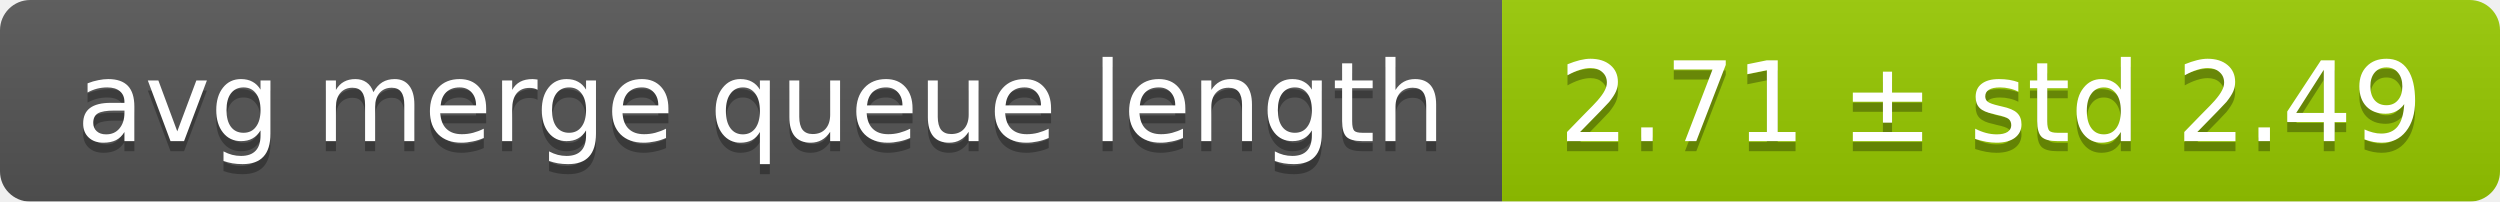
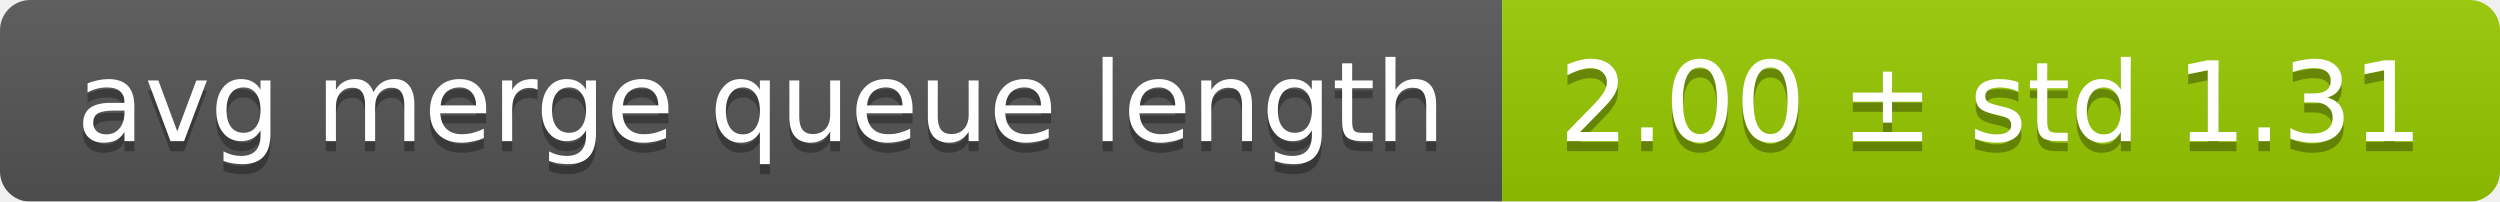
<svg xmlns="http://www.w3.org/2000/svg" width="248" height="20">
  <linearGradient id="smooth" x2="0" y2="100%">
    <stop offset="0" stop-color="#bbb" stop-opacity=".1" />
    <stop offset="1" stop-opacity=".1" />
  </linearGradient>
  <mask id="round">
    <rect width="248" height="20" rx="3" fill="#fff" />
  </mask>
  <g mask="url(#round)">
    <rect width="149" height="20" fill="#555" />
    <rect x="149" width="99" height="20" fill="#97ca00" />
    <rect width="248" height="20" fill="url(#smooth)" />
  </g>
  <g fill="#fff" text-anchor="middle" font-family="DejaVu Sans,Verdana,Geneva,sans-serif" font-size="11">
    <text x="75.5" y="15" fill="#010101" fill-opacity=".3">avg merge queue length</text>
    <text x="75.5" y="14">avg merge queue length</text>
-     <text x="197.5" y="15" fill="#010101" fill-opacity=".3">2.71 ± std 2.49</text>
-     <text x="197.5" y="14">2.71 ± std 2.49</text>
+     <text x="197.5" y="15" fill="#010101" fill-opacity=".3">2.00 ± std 1.31</text>
+     <text x="197.5" y="14">2.00 ± std 1.31</text>
  </g>
</svg>
